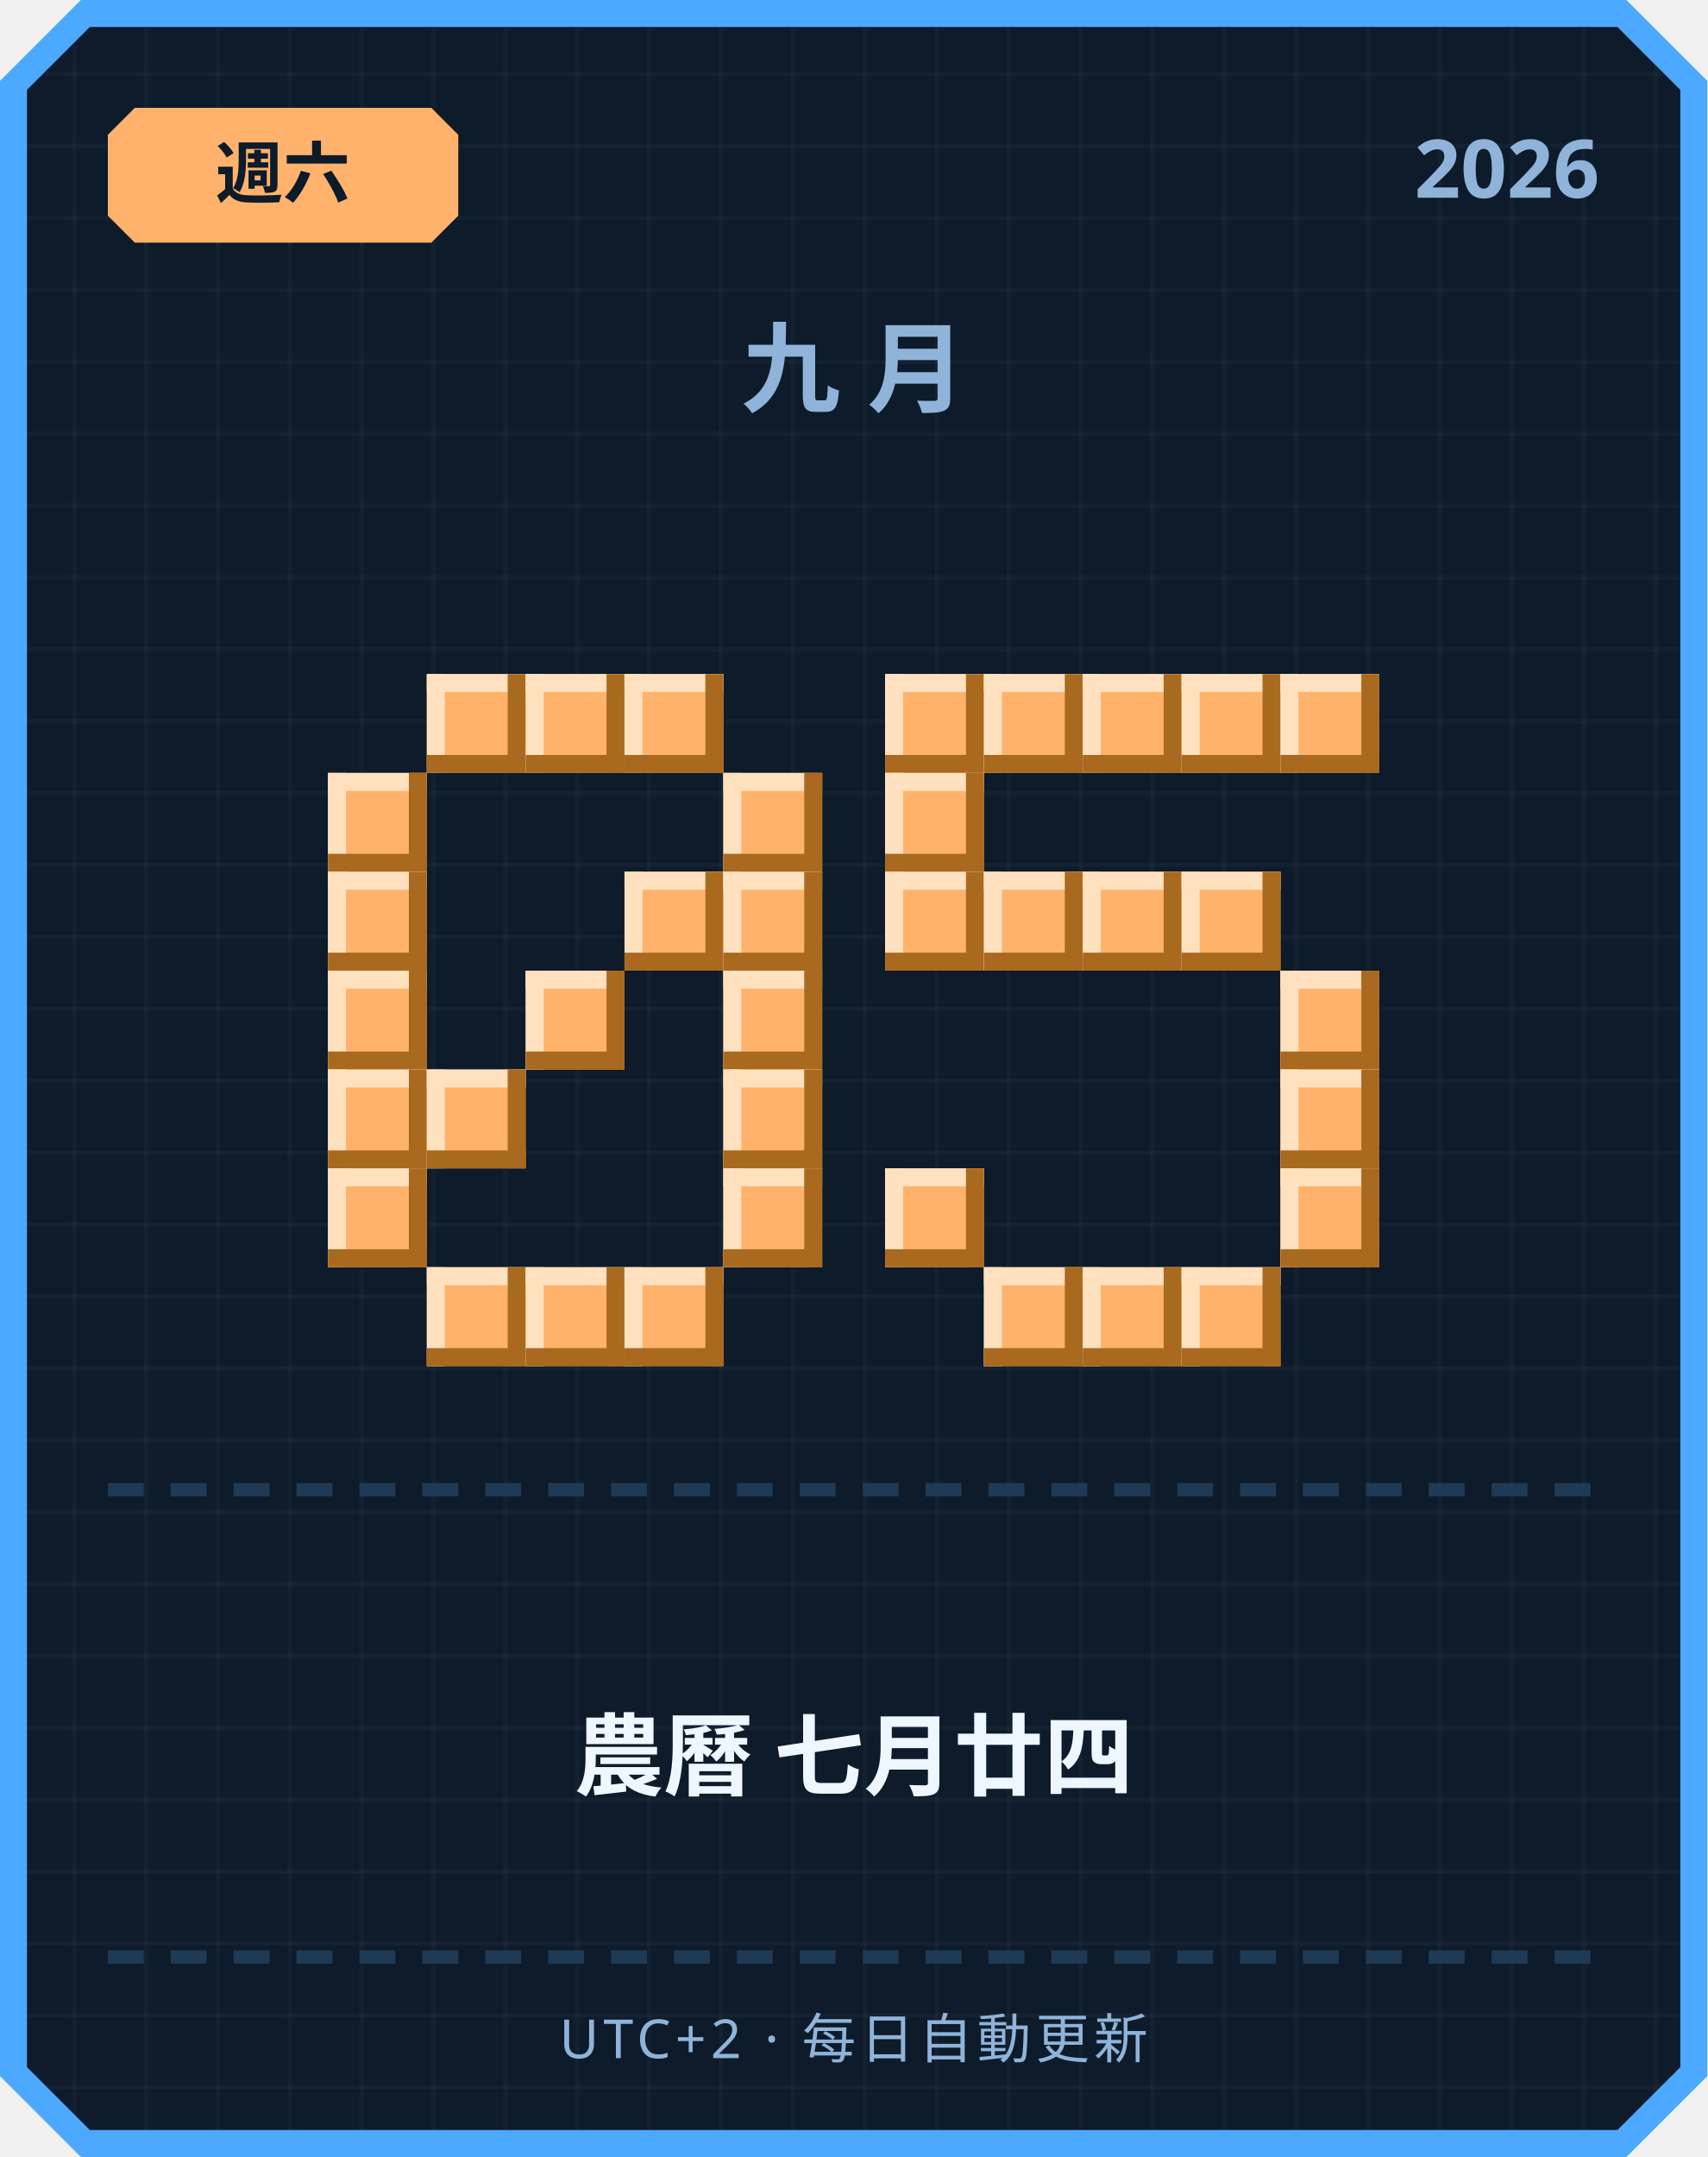
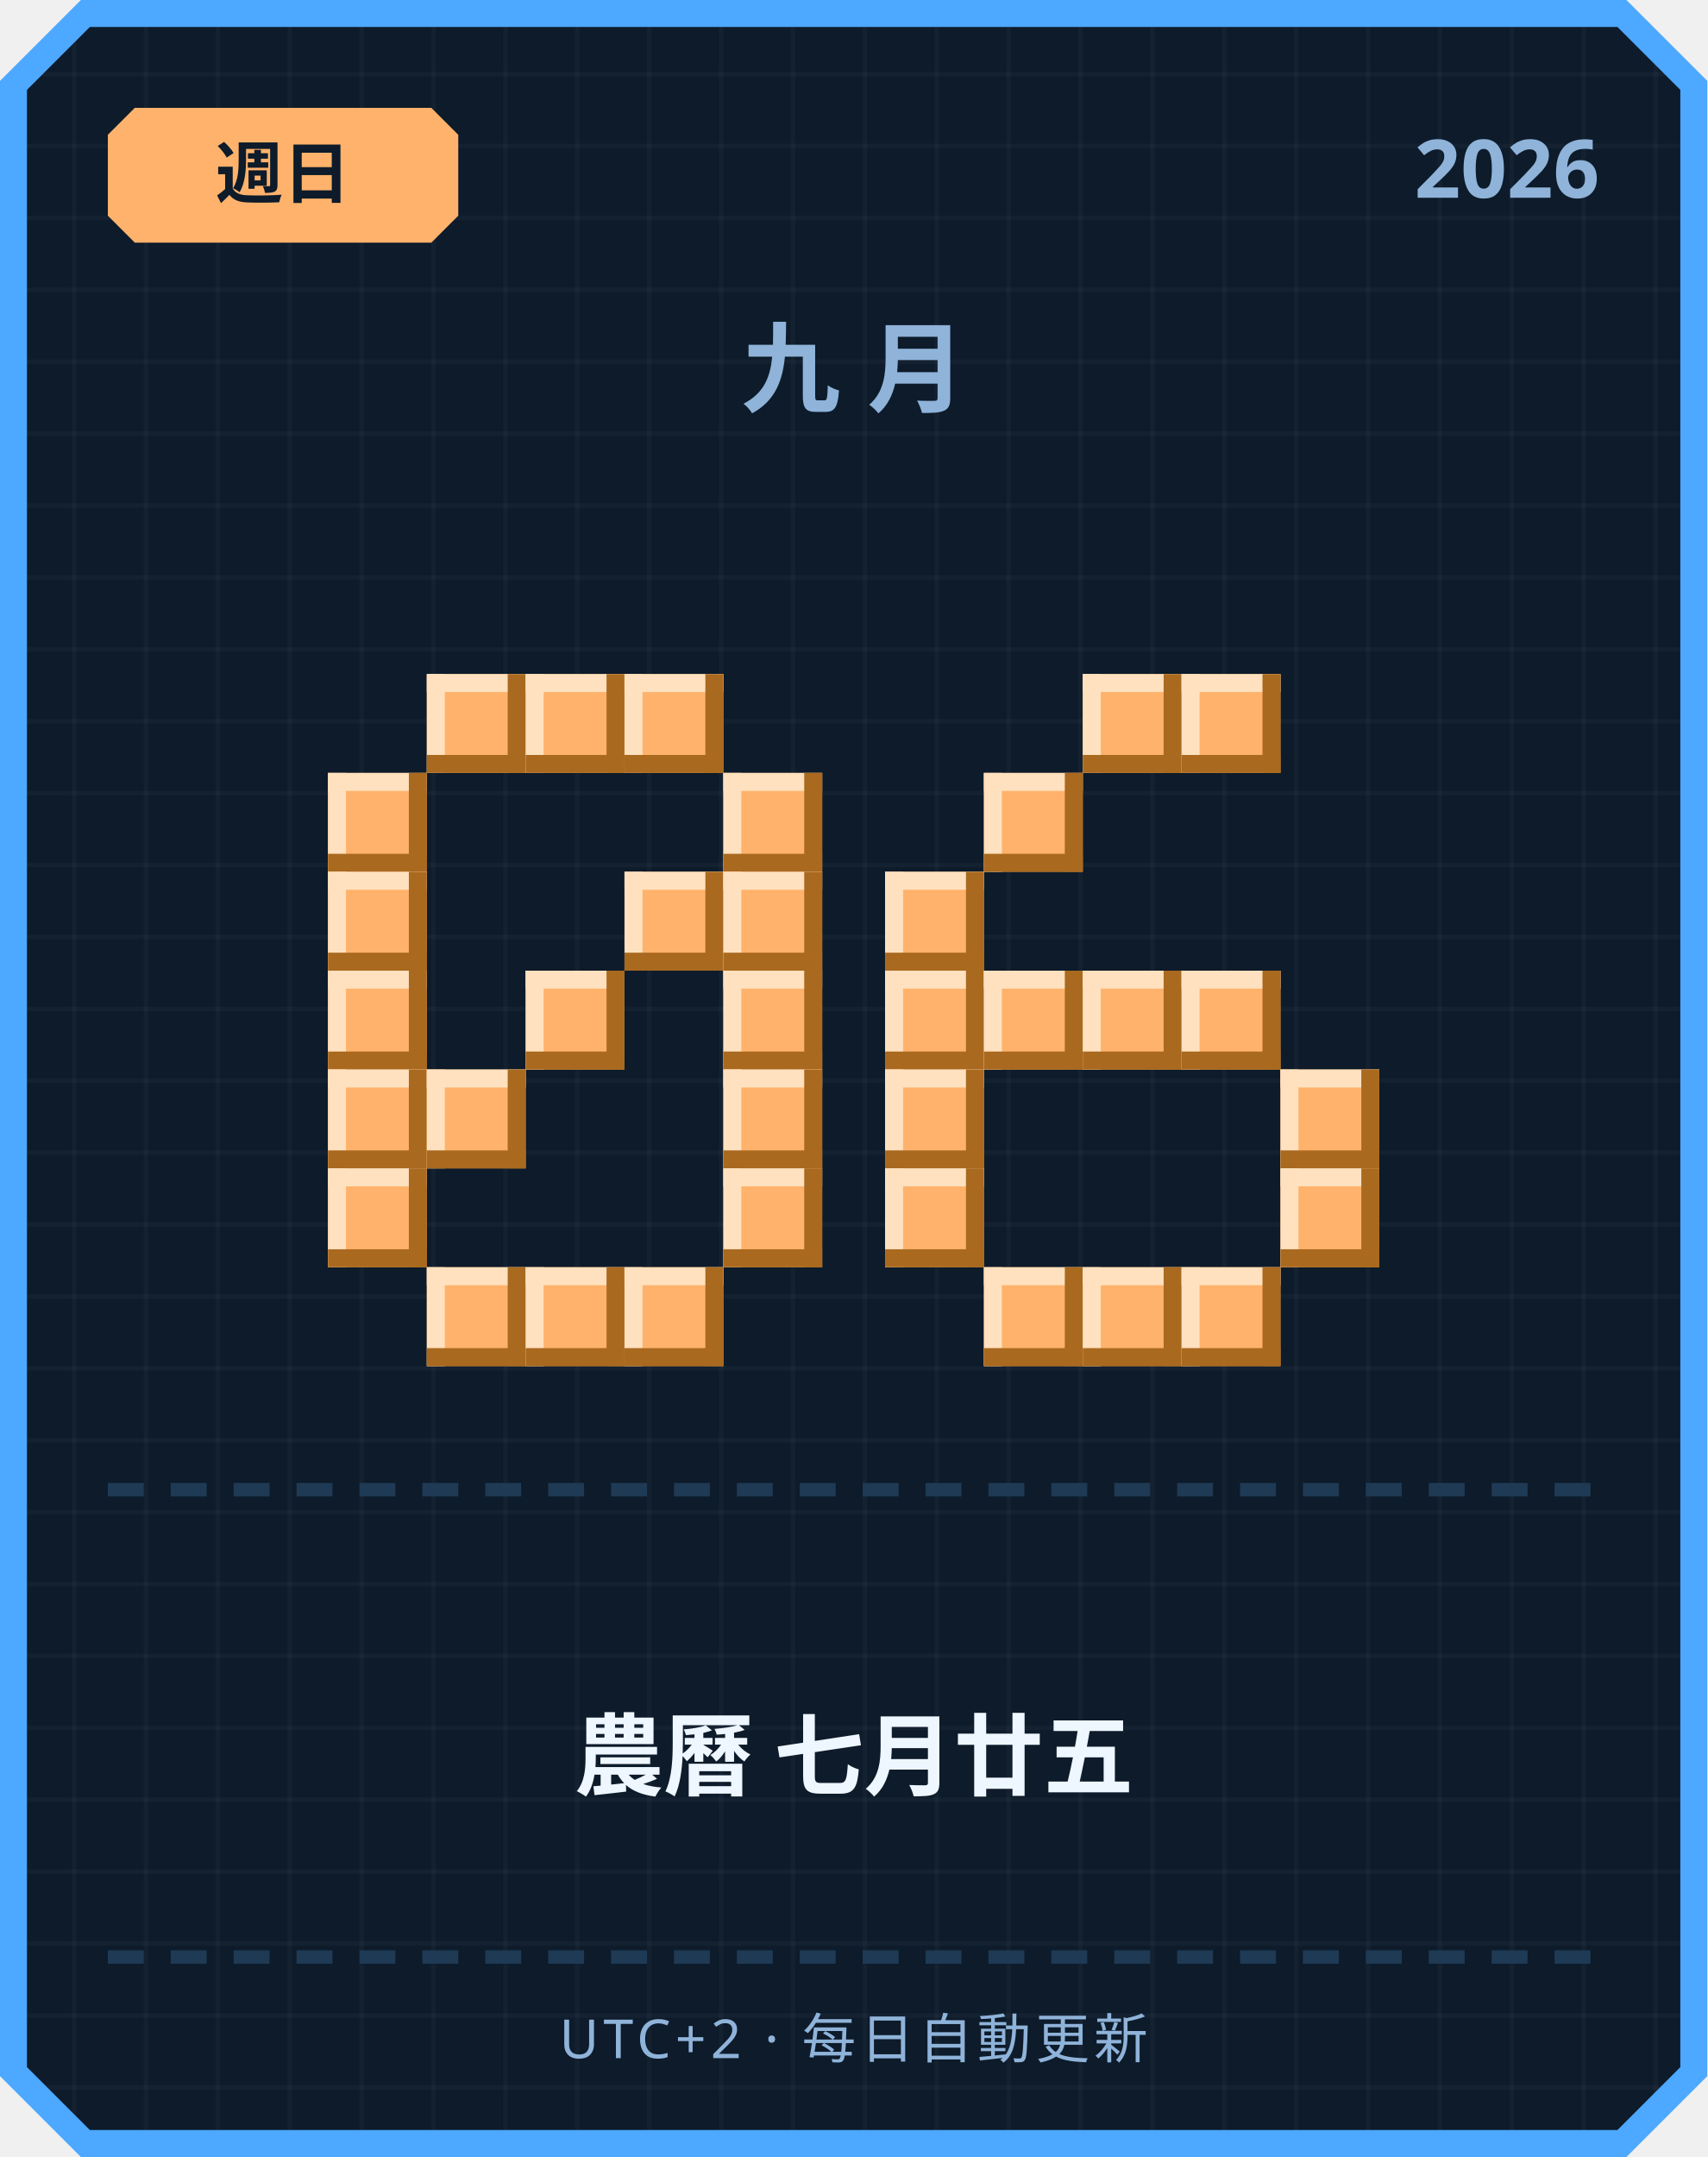
<svg xmlns="http://www.w3.org/2000/svg" width="380" height="480" viewBox="0 0 380 480">
  <defs>
    <pattern id="grid" width="16" height="16" patternUnits="userSpaceOnUse">
      <rect width="16" height="16" fill="#0d1b2a" />
      <rect width="1" height="16" fill="#ffffff" opacity="0.03" />
      <rect width="16" height="1" fill="#ffffff" opacity="0.03" />
    </pattern>
  </defs>
  <path d="M 18,0 L 362,0 L 380,18 L 380,462 L 362,480 L 18,480 L 0,462 L 0,18 Z" fill="#4da8ff" />
  <path d="M 20,6 L 360,6 L 374,20 L 374,460 L 360,474 L 20,474 L 6,460 L 6,20 Z" fill="url(#grid)" />
  <path d="M 30,24 L 96,24 L 102,30 L 102,48 L 96,54 L 30,54 L 24,48 L 24,30 Z" fill="#ffb26b" />
-   <text x="63" y="44" text-anchor="middle" font-family="'Segoe UI', sans-serif" font-size="15" font-weight="700" fill="#0d1b2a">週六</text>
+   <text x="63" y="44" text-anchor="middle" font-family="'Segoe UI', sans-serif" font-size="15" font-weight="700" fill="#0d1b2a">週日</text>
  <text x="356" y="44" text-anchor="end" font-family="'Segoe UI', sans-serif" font-size="18" font-weight="700" fill="#8fb3d9">2026</text>
  <text x="190" y="90" text-anchor="middle" font-family="'Segoe UI', sans-serif" font-size="22" font-weight="700" letter-spacing="6" fill="#8fb3d9">九月</text>
  <rect x="95" y="150" width="22" height="22" fill="#ffb26b" />
  <rect x="95" y="150" width="22" height="4" fill="#ffe1bf" />
  <rect x="95" y="150" width="4" height="22" fill="#ffe1bf" />
  <rect x="95" y="168" width="22" height="4" fill="#a9691f" />
  <rect x="113" y="150" width="4" height="22" fill="#a9691f" />
  <rect x="117" y="150" width="22" height="22" fill="#ffb26b" />
  <rect x="117" y="150" width="22" height="4" fill="#ffe1bf" />
  <rect x="117" y="150" width="4" height="22" fill="#ffe1bf" />
  <rect x="117" y="168" width="22" height="4" fill="#a9691f" />
  <rect x="135" y="150" width="4" height="22" fill="#a9691f" />
  <rect x="139" y="150" width="22" height="22" fill="#ffb26b" />
  <rect x="139" y="150" width="22" height="4" fill="#ffe1bf" />
  <rect x="139" y="150" width="4" height="22" fill="#ffe1bf" />
  <rect x="139" y="168" width="22" height="4" fill="#a9691f" />
  <rect x="157" y="150" width="4" height="22" fill="#a9691f" />
  <rect x="73" y="172" width="22" height="22" fill="#ffb26b" />
  <rect x="73" y="172" width="22" height="4" fill="#ffe1bf" />
  <rect x="73" y="172" width="4" height="22" fill="#ffe1bf" />
  <rect x="73" y="190" width="22" height="4" fill="#a9691f" />
  <rect x="91" y="172" width="4" height="22" fill="#a9691f" />
  <rect x="161" y="172" width="22" height="22" fill="#ffb26b" />
  <rect x="161" y="172" width="22" height="4" fill="#ffe1bf" />
  <rect x="161" y="172" width="4" height="22" fill="#ffe1bf" />
  <rect x="161" y="190" width="22" height="4" fill="#a9691f" />
  <rect x="179" y="172" width="4" height="22" fill="#a9691f" />
  <rect x="73" y="194" width="22" height="22" fill="#ffb26b" />
  <rect x="73" y="194" width="22" height="4" fill="#ffe1bf" />
  <rect x="73" y="194" width="4" height="22" fill="#ffe1bf" />
  <rect x="73" y="212" width="22" height="4" fill="#a9691f" />
  <rect x="91" y="194" width="4" height="22" fill="#a9691f" />
  <rect x="139" y="194" width="22" height="22" fill="#ffb26b" />
  <rect x="139" y="194" width="22" height="4" fill="#ffe1bf" />
  <rect x="139" y="194" width="4" height="22" fill="#ffe1bf" />
  <rect x="139" y="212" width="22" height="4" fill="#a9691f" />
  <rect x="157" y="194" width="4" height="22" fill="#a9691f" />
  <rect x="161" y="194" width="22" height="22" fill="#ffb26b" />
  <rect x="161" y="194" width="22" height="4" fill="#ffe1bf" />
  <rect x="161" y="194" width="4" height="22" fill="#ffe1bf" />
  <rect x="161" y="212" width="22" height="4" fill="#a9691f" />
  <rect x="179" y="194" width="4" height="22" fill="#a9691f" />
  <rect x="73" y="216" width="22" height="22" fill="#ffb26b" />
  <rect x="73" y="216" width="22" height="4" fill="#ffe1bf" />
  <rect x="73" y="216" width="4" height="22" fill="#ffe1bf" />
  <rect x="73" y="234" width="22" height="4" fill="#a9691f" />
  <rect x="91" y="216" width="4" height="22" fill="#a9691f" />
  <rect x="117" y="216" width="22" height="22" fill="#ffb26b" />
  <rect x="117" y="216" width="22" height="4" fill="#ffe1bf" />
  <rect x="117" y="216" width="4" height="22" fill="#ffe1bf" />
  <rect x="117" y="234" width="22" height="4" fill="#a9691f" />
  <rect x="135" y="216" width="4" height="22" fill="#a9691f" />
  <rect x="161" y="216" width="22" height="22" fill="#ffb26b" />
  <rect x="161" y="216" width="22" height="4" fill="#ffe1bf" />
  <rect x="161" y="216" width="4" height="22" fill="#ffe1bf" />
  <rect x="161" y="234" width="22" height="4" fill="#a9691f" />
  <rect x="179" y="216" width="4" height="22" fill="#a9691f" />
  <rect x="73" y="238" width="22" height="22" fill="#ffb26b" />
  <rect x="73" y="238" width="22" height="4" fill="#ffe1bf" />
  <rect x="73" y="238" width="4" height="22" fill="#ffe1bf" />
  <rect x="73" y="256" width="22" height="4" fill="#a9691f" />
  <rect x="91" y="238" width="4" height="22" fill="#a9691f" />
  <rect x="95" y="238" width="22" height="22" fill="#ffb26b" />
  <rect x="95" y="238" width="22" height="4" fill="#ffe1bf" />
  <rect x="95" y="238" width="4" height="22" fill="#ffe1bf" />
  <rect x="95" y="256" width="22" height="4" fill="#a9691f" />
  <rect x="113" y="238" width="4" height="22" fill="#a9691f" />
  <rect x="161" y="238" width="22" height="22" fill="#ffb26b" />
  <rect x="161" y="238" width="22" height="4" fill="#ffe1bf" />
  <rect x="161" y="238" width="4" height="22" fill="#ffe1bf" />
  <rect x="161" y="256" width="22" height="4" fill="#a9691f" />
  <rect x="179" y="238" width="4" height="22" fill="#a9691f" />
  <rect x="73" y="260" width="22" height="22" fill="#ffb26b" />
  <rect x="73" y="260" width="22" height="4" fill="#ffe1bf" />
  <rect x="73" y="260" width="4" height="22" fill="#ffe1bf" />
  <rect x="73" y="278" width="22" height="4" fill="#a9691f" />
  <rect x="91" y="260" width="4" height="22" fill="#a9691f" />
  <rect x="161" y="260" width="22" height="22" fill="#ffb26b" />
  <rect x="161" y="260" width="22" height="4" fill="#ffe1bf" />
  <rect x="161" y="260" width="4" height="22" fill="#ffe1bf" />
  <rect x="161" y="278" width="22" height="4" fill="#a9691f" />
  <rect x="179" y="260" width="4" height="22" fill="#a9691f" />
  <rect x="95" y="282" width="22" height="22" fill="#ffb26b" />
  <rect x="95" y="282" width="22" height="4" fill="#ffe1bf" />
  <rect x="95" y="282" width="4" height="22" fill="#ffe1bf" />
  <rect x="95" y="300" width="22" height="4" fill="#a9691f" />
  <rect x="113" y="282" width="4" height="22" fill="#a9691f" />
  <rect x="117" y="282" width="22" height="22" fill="#ffb26b" />
  <rect x="117" y="282" width="22" height="4" fill="#ffe1bf" />
  <rect x="117" y="282" width="4" height="22" fill="#ffe1bf" />
  <rect x="117" y="300" width="22" height="4" fill="#a9691f" />
  <rect x="135" y="282" width="4" height="22" fill="#a9691f" />
  <rect x="139" y="282" width="22" height="22" fill="#ffb26b" />
  <rect x="139" y="282" width="22" height="4" fill="#ffe1bf" />
  <rect x="139" y="282" width="4" height="22" fill="#ffe1bf" />
  <rect x="139" y="300" width="22" height="4" fill="#a9691f" />
  <rect x="157" y="282" width="4" height="22" fill="#a9691f" />
-   <rect x="197" y="150" width="22" height="22" fill="#ffb26b" />
-   <rect x="197" y="150" width="22" height="4" fill="#ffe1bf" />
-   <rect x="197" y="150" width="4" height="22" fill="#ffe1bf" />
-   <rect x="197" y="168" width="22" height="4" fill="#a9691f" />
-   <rect x="215" y="150" width="4" height="22" fill="#a9691f" />
-   <rect x="219" y="150" width="22" height="22" fill="#ffb26b" />
-   <rect x="219" y="150" width="22" height="4" fill="#ffe1bf" />
-   <rect x="219" y="150" width="4" height="22" fill="#ffe1bf" />
-   <rect x="219" y="168" width="22" height="4" fill="#a9691f" />
-   <rect x="237" y="150" width="4" height="22" fill="#a9691f" />
  <rect x="241" y="150" width="22" height="22" fill="#ffb26b" />
  <rect x="241" y="150" width="22" height="4" fill="#ffe1bf" />
  <rect x="241" y="150" width="4" height="22" fill="#ffe1bf" />
  <rect x="241" y="168" width="22" height="4" fill="#a9691f" />
  <rect x="259" y="150" width="4" height="22" fill="#a9691f" />
  <rect x="263" y="150" width="22" height="22" fill="#ffb26b" />
  <rect x="263" y="150" width="22" height="4" fill="#ffe1bf" />
  <rect x="263" y="150" width="4" height="22" fill="#ffe1bf" />
  <rect x="263" y="168" width="22" height="4" fill="#a9691f" />
  <rect x="281" y="150" width="4" height="22" fill="#a9691f" />
-   <rect x="285" y="150" width="22" height="22" fill="#ffb26b" />
-   <rect x="285" y="150" width="22" height="4" fill="#ffe1bf" />
-   <rect x="285" y="150" width="4" height="22" fill="#ffe1bf" />
-   <rect x="285" y="168" width="22" height="4" fill="#a9691f" />
-   <rect x="303" y="150" width="4" height="22" fill="#a9691f" />
-   <rect x="197" y="172" width="22" height="22" fill="#ffb26b" />
-   <rect x="197" y="172" width="22" height="4" fill="#ffe1bf" />
-   <rect x="197" y="172" width="4" height="22" fill="#ffe1bf" />
-   <rect x="197" y="190" width="22" height="4" fill="#a9691f" />
-   <rect x="215" y="172" width="4" height="22" fill="#a9691f" />
+   <rect x="219" y="172" width="22" height="22" fill="#ffb26b" />
+   <rect x="219" y="172" width="22" height="4" fill="#ffe1bf" />
+   <rect x="219" y="172" width="4" height="22" fill="#ffe1bf" />
+   <rect x="219" y="190" width="22" height="4" fill="#a9691f" />
+   <rect x="237" y="172" width="4" height="22" fill="#a9691f" />
  <rect x="197" y="194" width="22" height="22" fill="#ffb26b" />
  <rect x="197" y="194" width="22" height="4" fill="#ffe1bf" />
  <rect x="197" y="194" width="4" height="22" fill="#ffe1bf" />
  <rect x="197" y="212" width="22" height="4" fill="#a9691f" />
  <rect x="215" y="194" width="4" height="22" fill="#a9691f" />
-   <rect x="219" y="194" width="22" height="22" fill="#ffb26b" />
-   <rect x="219" y="194" width="22" height="4" fill="#ffe1bf" />
-   <rect x="219" y="194" width="4" height="22" fill="#ffe1bf" />
-   <rect x="219" y="212" width="22" height="4" fill="#a9691f" />
-   <rect x="237" y="194" width="4" height="22" fill="#a9691f" />
-   <rect x="241" y="194" width="22" height="22" fill="#ffb26b" />
-   <rect x="241" y="194" width="22" height="4" fill="#ffe1bf" />
-   <rect x="241" y="194" width="4" height="22" fill="#ffe1bf" />
-   <rect x="241" y="212" width="22" height="4" fill="#a9691f" />
-   <rect x="259" y="194" width="4" height="22" fill="#a9691f" />
-   <rect x="263" y="194" width="22" height="22" fill="#ffb26b" />
-   <rect x="263" y="194" width="22" height="4" fill="#ffe1bf" />
-   <rect x="263" y="194" width="4" height="22" fill="#ffe1bf" />
-   <rect x="263" y="212" width="22" height="4" fill="#a9691f" />
-   <rect x="281" y="194" width="4" height="22" fill="#a9691f" />
-   <rect x="285" y="216" width="22" height="22" fill="#ffb26b" />
-   <rect x="285" y="216" width="22" height="4" fill="#ffe1bf" />
-   <rect x="285" y="216" width="4" height="22" fill="#ffe1bf" />
-   <rect x="285" y="234" width="22" height="4" fill="#a9691f" />
-   <rect x="303" y="216" width="4" height="22" fill="#a9691f" />
+   <rect x="197" y="216" width="22" height="22" fill="#ffb26b" />
+   <rect x="197" y="216" width="22" height="4" fill="#ffe1bf" />
+   <rect x="197" y="216" width="4" height="22" fill="#ffe1bf" />
+   <rect x="197" y="234" width="22" height="4" fill="#a9691f" />
+   <rect x="215" y="216" width="4" height="22" fill="#a9691f" />
+   <rect x="219" y="216" width="22" height="22" fill="#ffb26b" />
+   <rect x="219" y="216" width="22" height="4" fill="#ffe1bf" />
+   <rect x="219" y="216" width="4" height="22" fill="#ffe1bf" />
+   <rect x="219" y="234" width="22" height="4" fill="#a9691f" />
+   <rect x="237" y="216" width="4" height="22" fill="#a9691f" />
+   <rect x="241" y="216" width="22" height="22" fill="#ffb26b" />
+   <rect x="241" y="216" width="22" height="4" fill="#ffe1bf" />
+   <rect x="241" y="216" width="4" height="22" fill="#ffe1bf" />
+   <rect x="241" y="234" width="22" height="4" fill="#a9691f" />
+   <rect x="259" y="216" width="4" height="22" fill="#a9691f" />
+   <rect x="263" y="216" width="22" height="22" fill="#ffb26b" />
+   <rect x="263" y="216" width="22" height="4" fill="#ffe1bf" />
+   <rect x="263" y="216" width="4" height="22" fill="#ffe1bf" />
+   <rect x="263" y="234" width="22" height="4" fill="#a9691f" />
+   <rect x="281" y="216" width="4" height="22" fill="#a9691f" />
+   <rect x="197" y="238" width="22" height="22" fill="#ffb26b" />
+   <rect x="197" y="238" width="22" height="4" fill="#ffe1bf" />
+   <rect x="197" y="238" width="4" height="22" fill="#ffe1bf" />
+   <rect x="197" y="256" width="22" height="4" fill="#a9691f" />
+   <rect x="215" y="238" width="4" height="22" fill="#a9691f" />
  <rect x="285" y="238" width="22" height="22" fill="#ffb26b" />
  <rect x="285" y="238" width="22" height="4" fill="#ffe1bf" />
  <rect x="285" y="238" width="4" height="22" fill="#ffe1bf" />
  <rect x="285" y="256" width="22" height="4" fill="#a9691f" />
  <rect x="303" y="238" width="4" height="22" fill="#a9691f" />
  <rect x="197" y="260" width="22" height="22" fill="#ffb26b" />
  <rect x="197" y="260" width="22" height="4" fill="#ffe1bf" />
  <rect x="197" y="260" width="4" height="22" fill="#ffe1bf" />
  <rect x="197" y="278" width="22" height="4" fill="#a9691f" />
  <rect x="215" y="260" width="4" height="22" fill="#a9691f" />
  <rect x="285" y="260" width="22" height="22" fill="#ffb26b" />
  <rect x="285" y="260" width="22" height="4" fill="#ffe1bf" />
  <rect x="285" y="260" width="4" height="22" fill="#ffe1bf" />
  <rect x="285" y="278" width="22" height="4" fill="#a9691f" />
  <rect x="303" y="260" width="4" height="22" fill="#a9691f" />
  <rect x="219" y="282" width="22" height="22" fill="#ffb26b" />
  <rect x="219" y="282" width="22" height="4" fill="#ffe1bf" />
  <rect x="219" y="282" width="4" height="22" fill="#ffe1bf" />
  <rect x="219" y="300" width="22" height="4" fill="#a9691f" />
  <rect x="237" y="282" width="4" height="22" fill="#a9691f" />
  <rect x="241" y="282" width="22" height="22" fill="#ffb26b" />
  <rect x="241" y="282" width="22" height="4" fill="#ffe1bf" />
  <rect x="241" y="282" width="4" height="22" fill="#ffe1bf" />
  <rect x="241" y="300" width="22" height="4" fill="#a9691f" />
  <rect x="259" y="282" width="4" height="22" fill="#a9691f" />
  <rect x="263" y="282" width="22" height="22" fill="#ffb26b" />
  <rect x="263" y="282" width="22" height="4" fill="#ffe1bf" />
  <rect x="263" y="282" width="4" height="22" fill="#ffe1bf" />
  <rect x="263" y="300" width="22" height="4" fill="#a9691f" />
  <rect x="281" y="282" width="4" height="22" fill="#a9691f" />
  <rect x="24" y="330" width="8" height="3" fill="#1e3a54" />
  <rect x="38" y="330" width="8" height="3" fill="#1e3a54" />
  <rect x="52" y="330" width="8" height="3" fill="#1e3a54" />
  <rect x="66" y="330" width="8" height="3" fill="#1e3a54" />
  <rect x="80" y="330" width="8" height="3" fill="#1e3a54" />
  <rect x="94" y="330" width="8" height="3" fill="#1e3a54" />
  <rect x="108" y="330" width="8" height="3" fill="#1e3a54" />
  <rect x="122" y="330" width="8" height="3" fill="#1e3a54" />
  <rect x="136" y="330" width="8" height="3" fill="#1e3a54" />
  <rect x="150" y="330" width="8" height="3" fill="#1e3a54" />
  <rect x="164" y="330" width="8" height="3" fill="#1e3a54" />
  <rect x="178" y="330" width="8" height="3" fill="#1e3a54" />
  <rect x="192" y="330" width="8" height="3" fill="#1e3a54" />
  <rect x="206" y="330" width="8" height="3" fill="#1e3a54" />
  <rect x="220" y="330" width="8" height="3" fill="#1e3a54" />
  <rect x="234" y="330" width="8" height="3" fill="#1e3a54" />
  <rect x="248" y="330" width="8" height="3" fill="#1e3a54" />
  <rect x="262" y="330" width="8" height="3" fill="#1e3a54" />
  <rect x="276" y="330" width="8" height="3" fill="#1e3a54" />
  <rect x="290" y="330" width="8" height="3" fill="#1e3a54" />
  <rect x="304" y="330" width="8" height="3" fill="#1e3a54" />
  <rect x="318" y="330" width="8" height="3" fill="#1e3a54" />
  <rect x="332" y="330" width="8" height="3" fill="#1e3a54" />
  <rect x="346" y="330" width="8" height="3" fill="#1e3a54" />
-   <text x="190" y="398" text-anchor="middle" font-family="'Segoe UI', 'Microsoft JhengHei', sans-serif" font-size="20" font-weight="700" fill="#eef6ff">農曆 七月廿四</text>
+   <text x="190" y="398" text-anchor="middle" font-family="'Segoe UI', 'Microsoft JhengHei', sans-serif" font-size="20" font-weight="700" fill="#eef6ff">農曆 七月廿五</text>
  <rect x="24" y="434" width="8" height="3" fill="#1e3a54" />
  <rect x="38" y="434" width="8" height="3" fill="#1e3a54" />
  <rect x="52" y="434" width="8" height="3" fill="#1e3a54" />
  <rect x="66" y="434" width="8" height="3" fill="#1e3a54" />
  <rect x="80" y="434" width="8" height="3" fill="#1e3a54" />
  <rect x="94" y="434" width="8" height="3" fill="#1e3a54" />
  <rect x="108" y="434" width="8" height="3" fill="#1e3a54" />
  <rect x="122" y="434" width="8" height="3" fill="#1e3a54" />
  <rect x="136" y="434" width="8" height="3" fill="#1e3a54" />
  <rect x="150" y="434" width="8" height="3" fill="#1e3a54" />
  <rect x="164" y="434" width="8" height="3" fill="#1e3a54" />
  <rect x="178" y="434" width="8" height="3" fill="#1e3a54" />
  <rect x="192" y="434" width="8" height="3" fill="#1e3a54" />
  <rect x="206" y="434" width="8" height="3" fill="#1e3a54" />
  <rect x="220" y="434" width="8" height="3" fill="#1e3a54" />
  <rect x="234" y="434" width="8" height="3" fill="#1e3a54" />
  <rect x="248" y="434" width="8" height="3" fill="#1e3a54" />
  <rect x="262" y="434" width="8" height="3" fill="#1e3a54" />
  <rect x="276" y="434" width="8" height="3" fill="#1e3a54" />
  <rect x="290" y="434" width="8" height="3" fill="#1e3a54" />
  <rect x="304" y="434" width="8" height="3" fill="#1e3a54" />
  <rect x="318" y="434" width="8" height="3" fill="#1e3a54" />
  <rect x="332" y="434" width="8" height="3" fill="#1e3a54" />
  <rect x="346" y="434" width="8" height="3" fill="#1e3a54" />
  <text x="190" y="458" text-anchor="middle" font-family="'Segoe UI', sans-serif" font-size="12" letter-spacing="1" fill="#8fb3d9">UTC+2 · 每日自動更新</text>
</svg>
